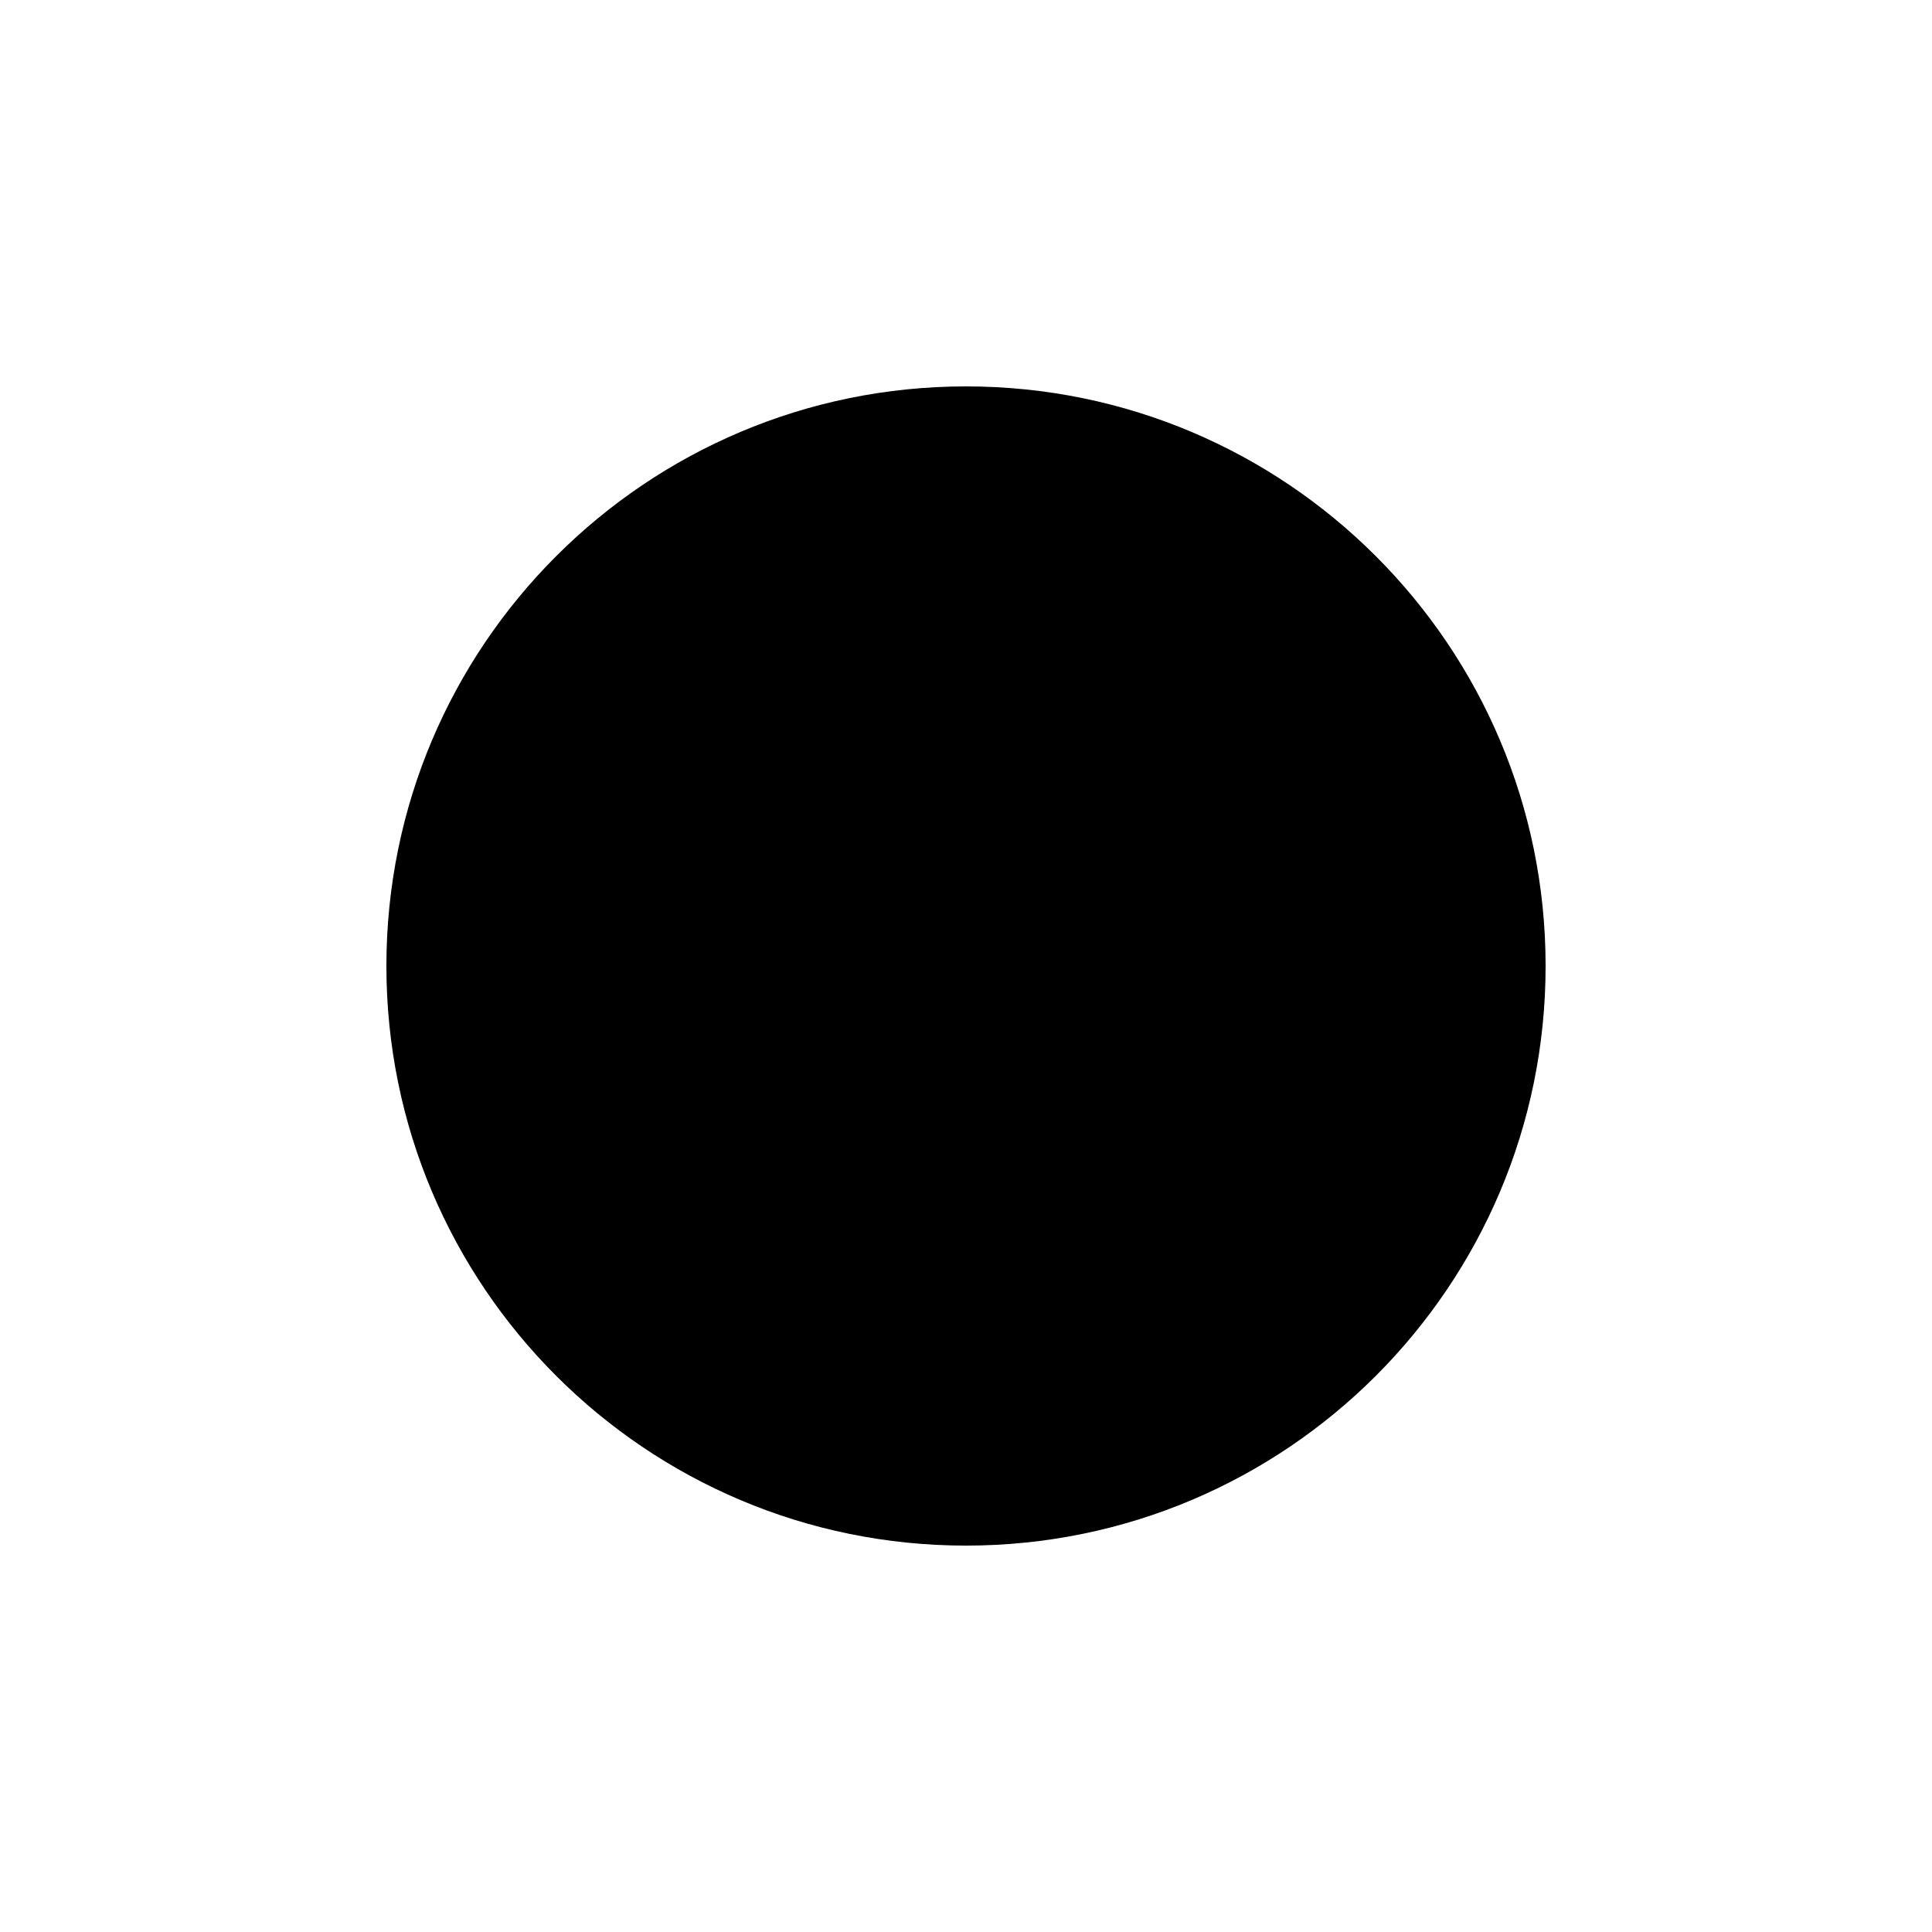
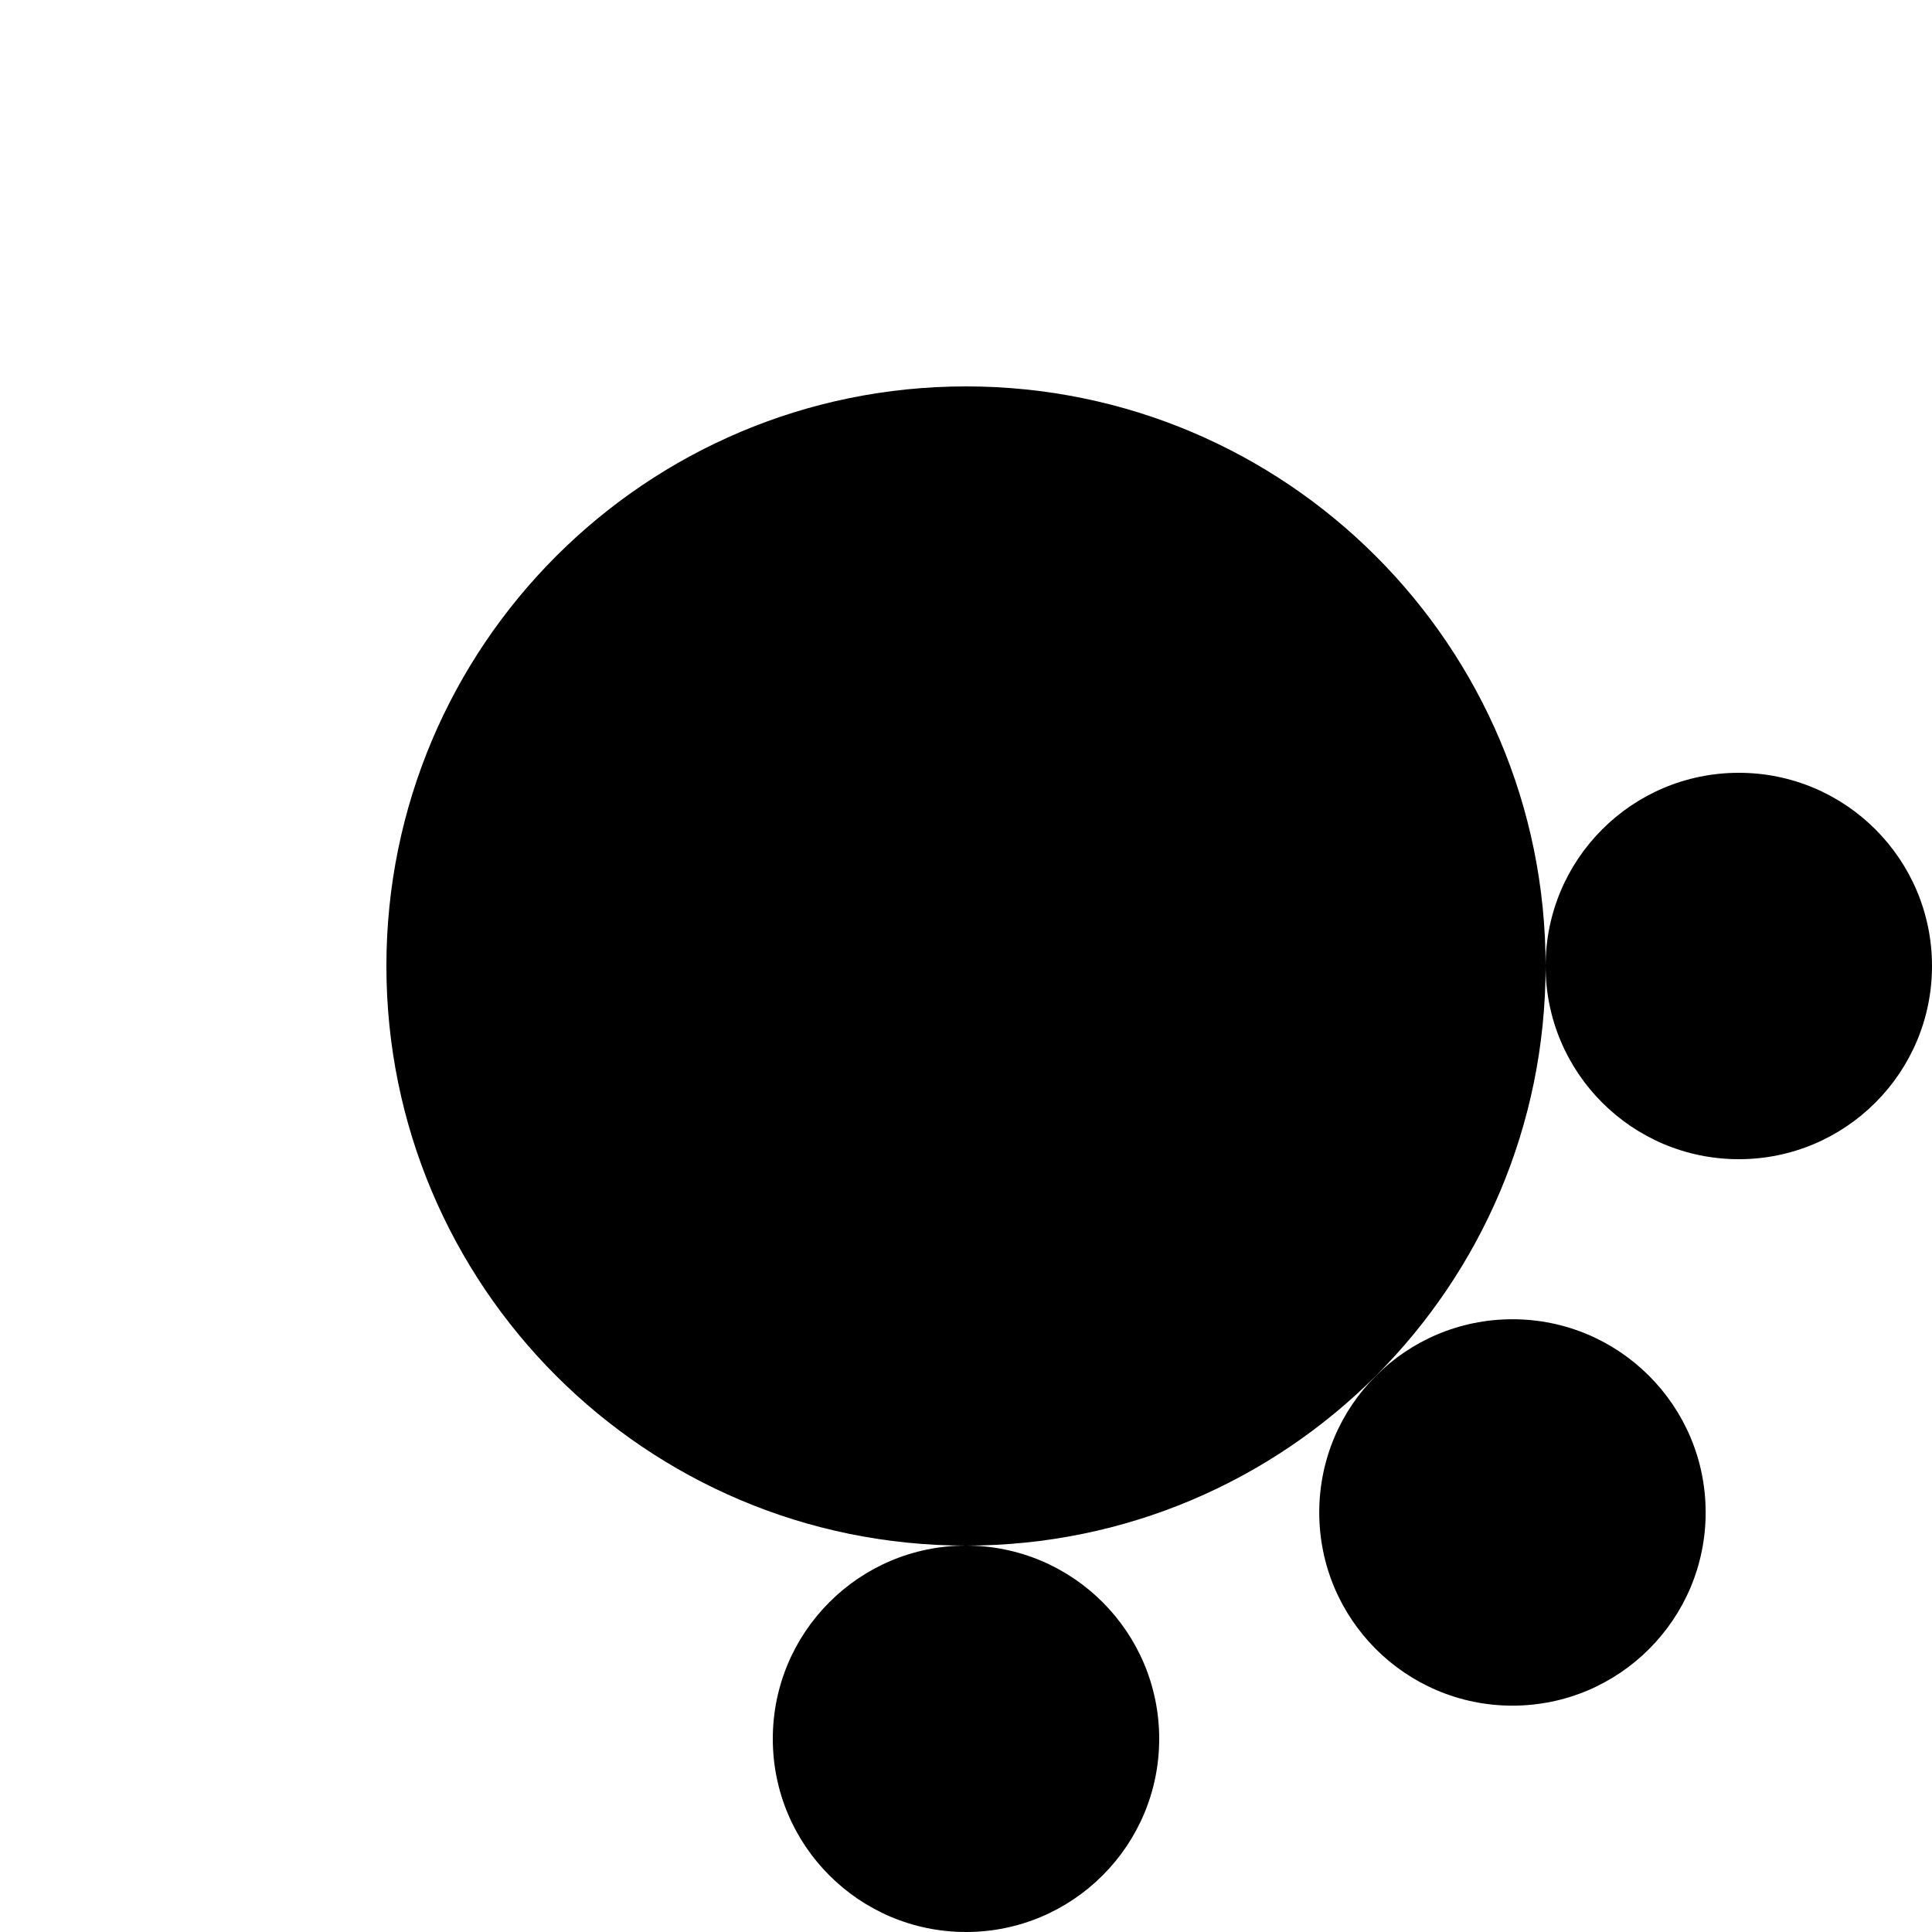
<svg xmlns="http://www.w3.org/2000/svg" width="500" height="500">
  <circle cx="250" cy="250" r="150" />
+   <circle cx="450" cy="250" r="50" />
+   <circle cx="391.421" cy="391.421" r="50" />
+   <circle cx="250" cy="450" r="50" />
  <style>
        @media(prefers-color-scheme: light) {
            circle {
                fill: #000
            }
        }

        @media(prefers-color-scheme: dark) {
            circle {
                fill: #c99410
            }
        }
    </style>
</svg>
